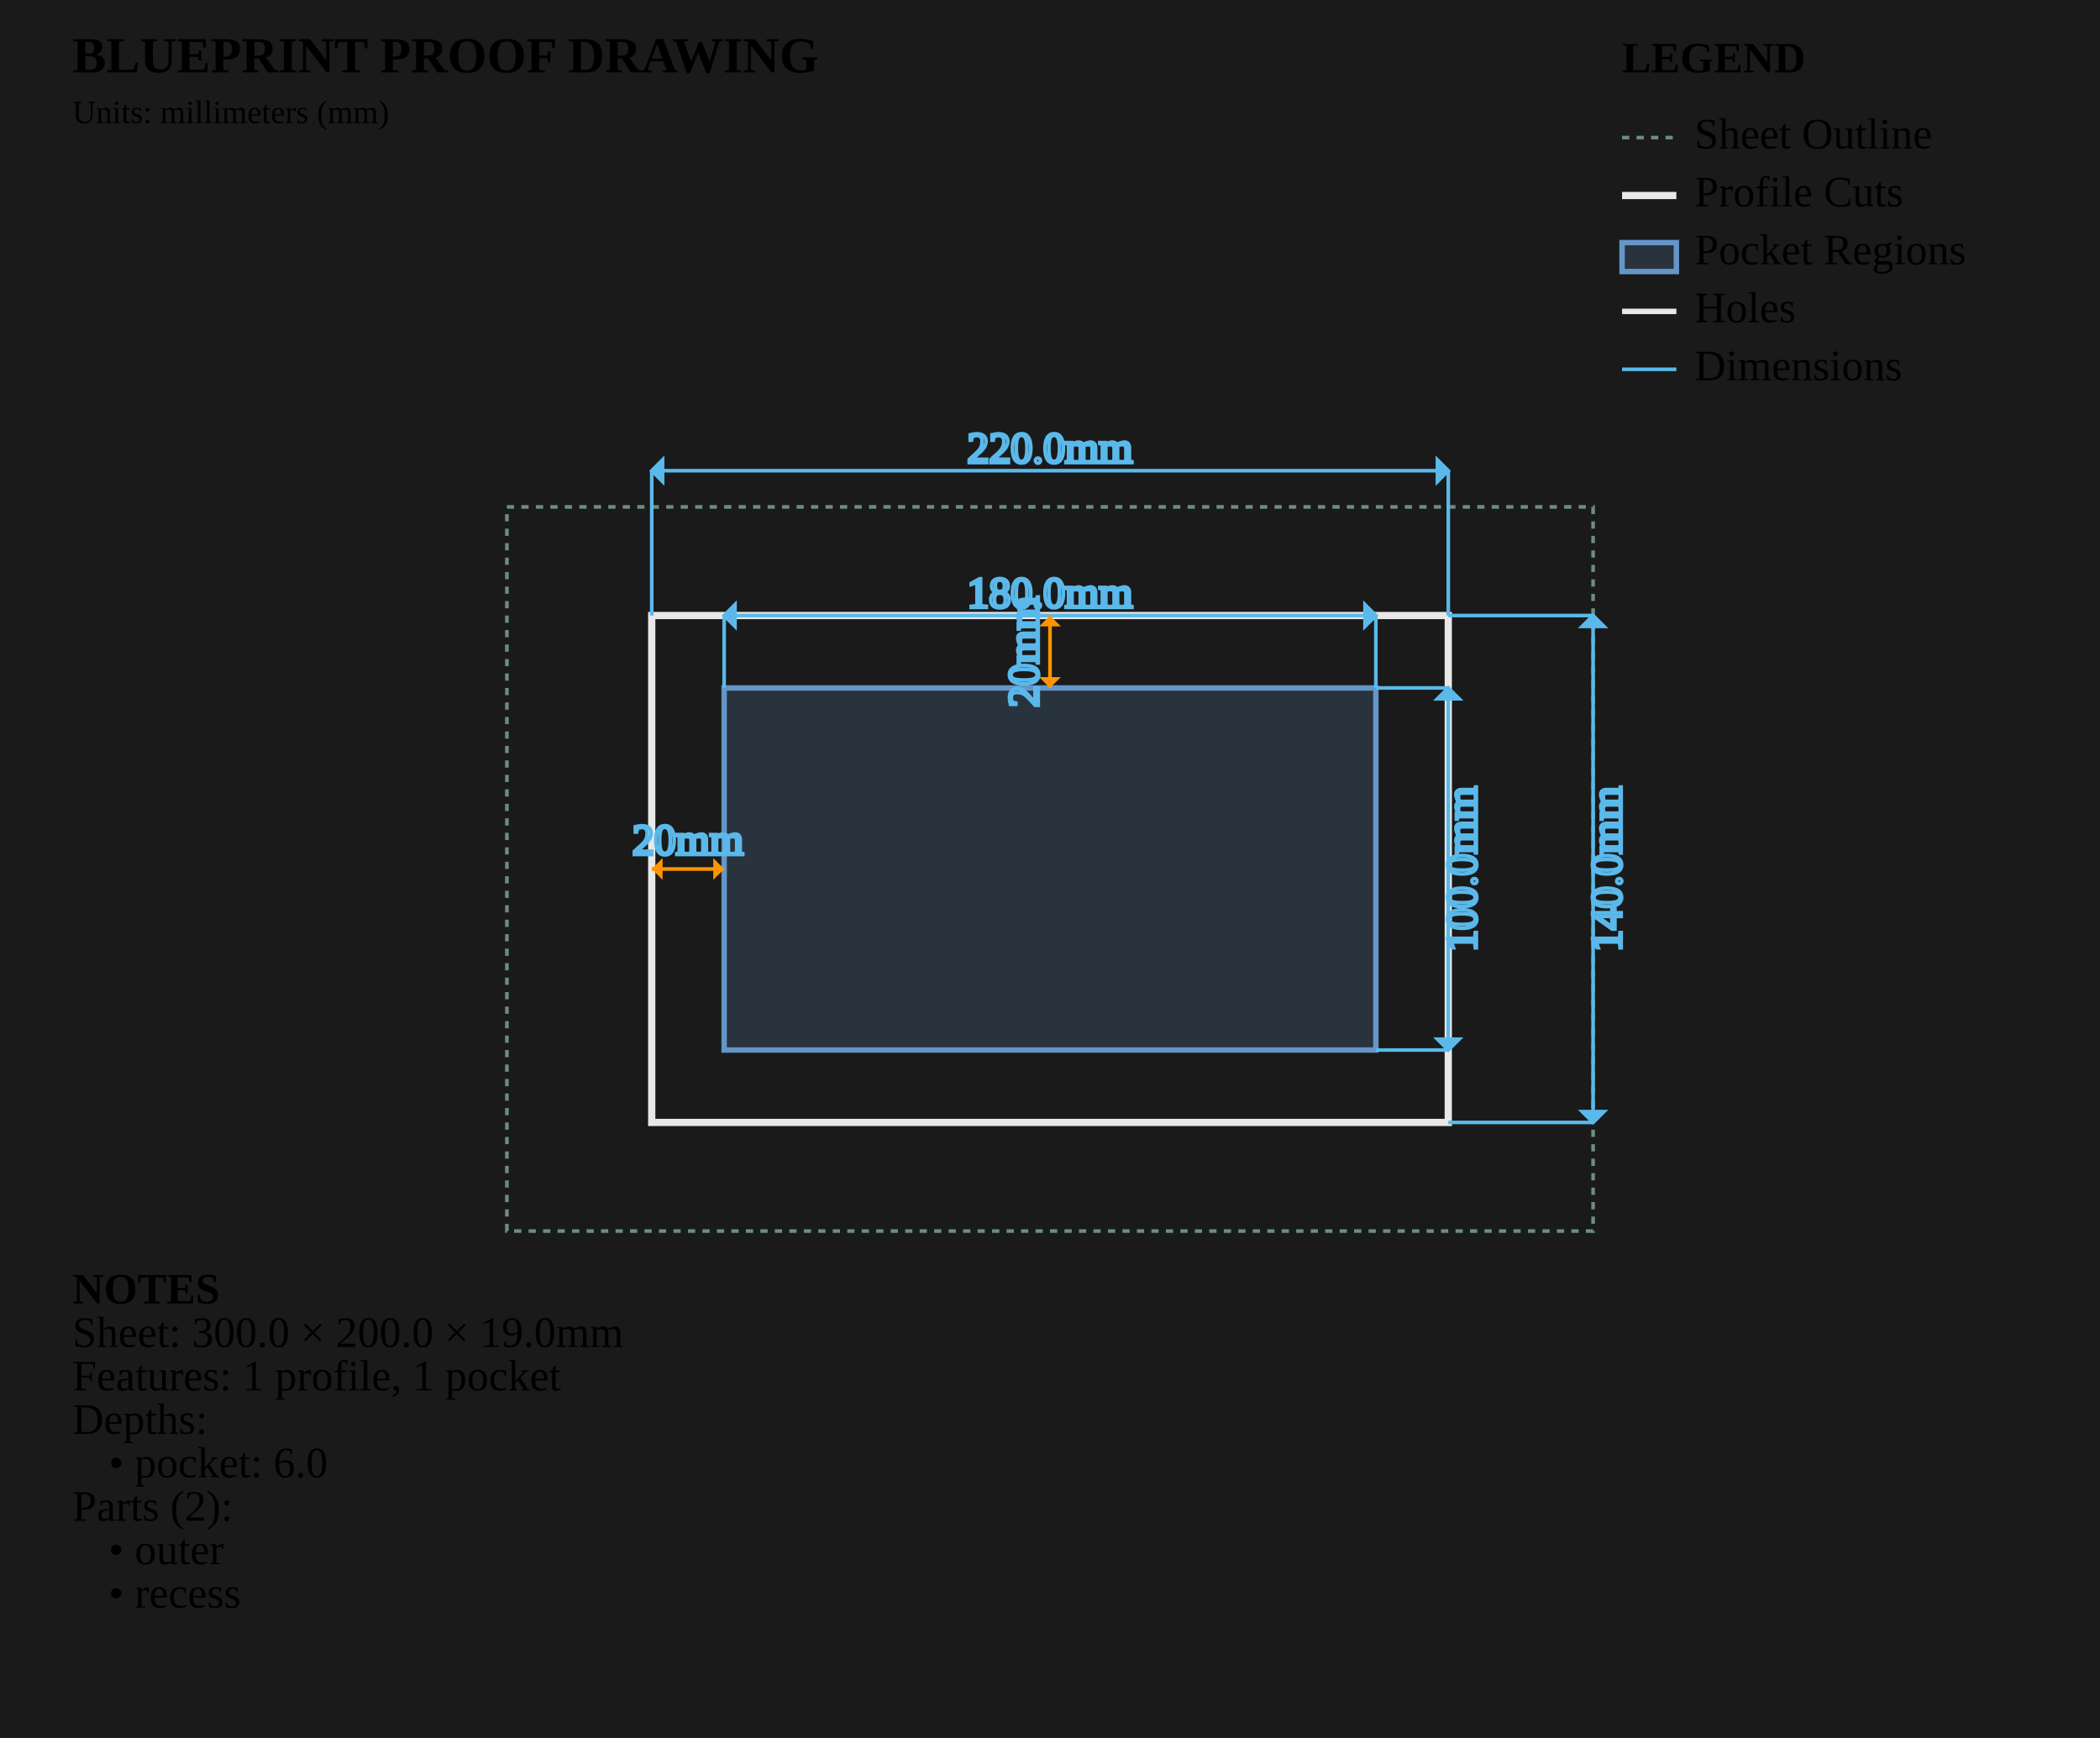
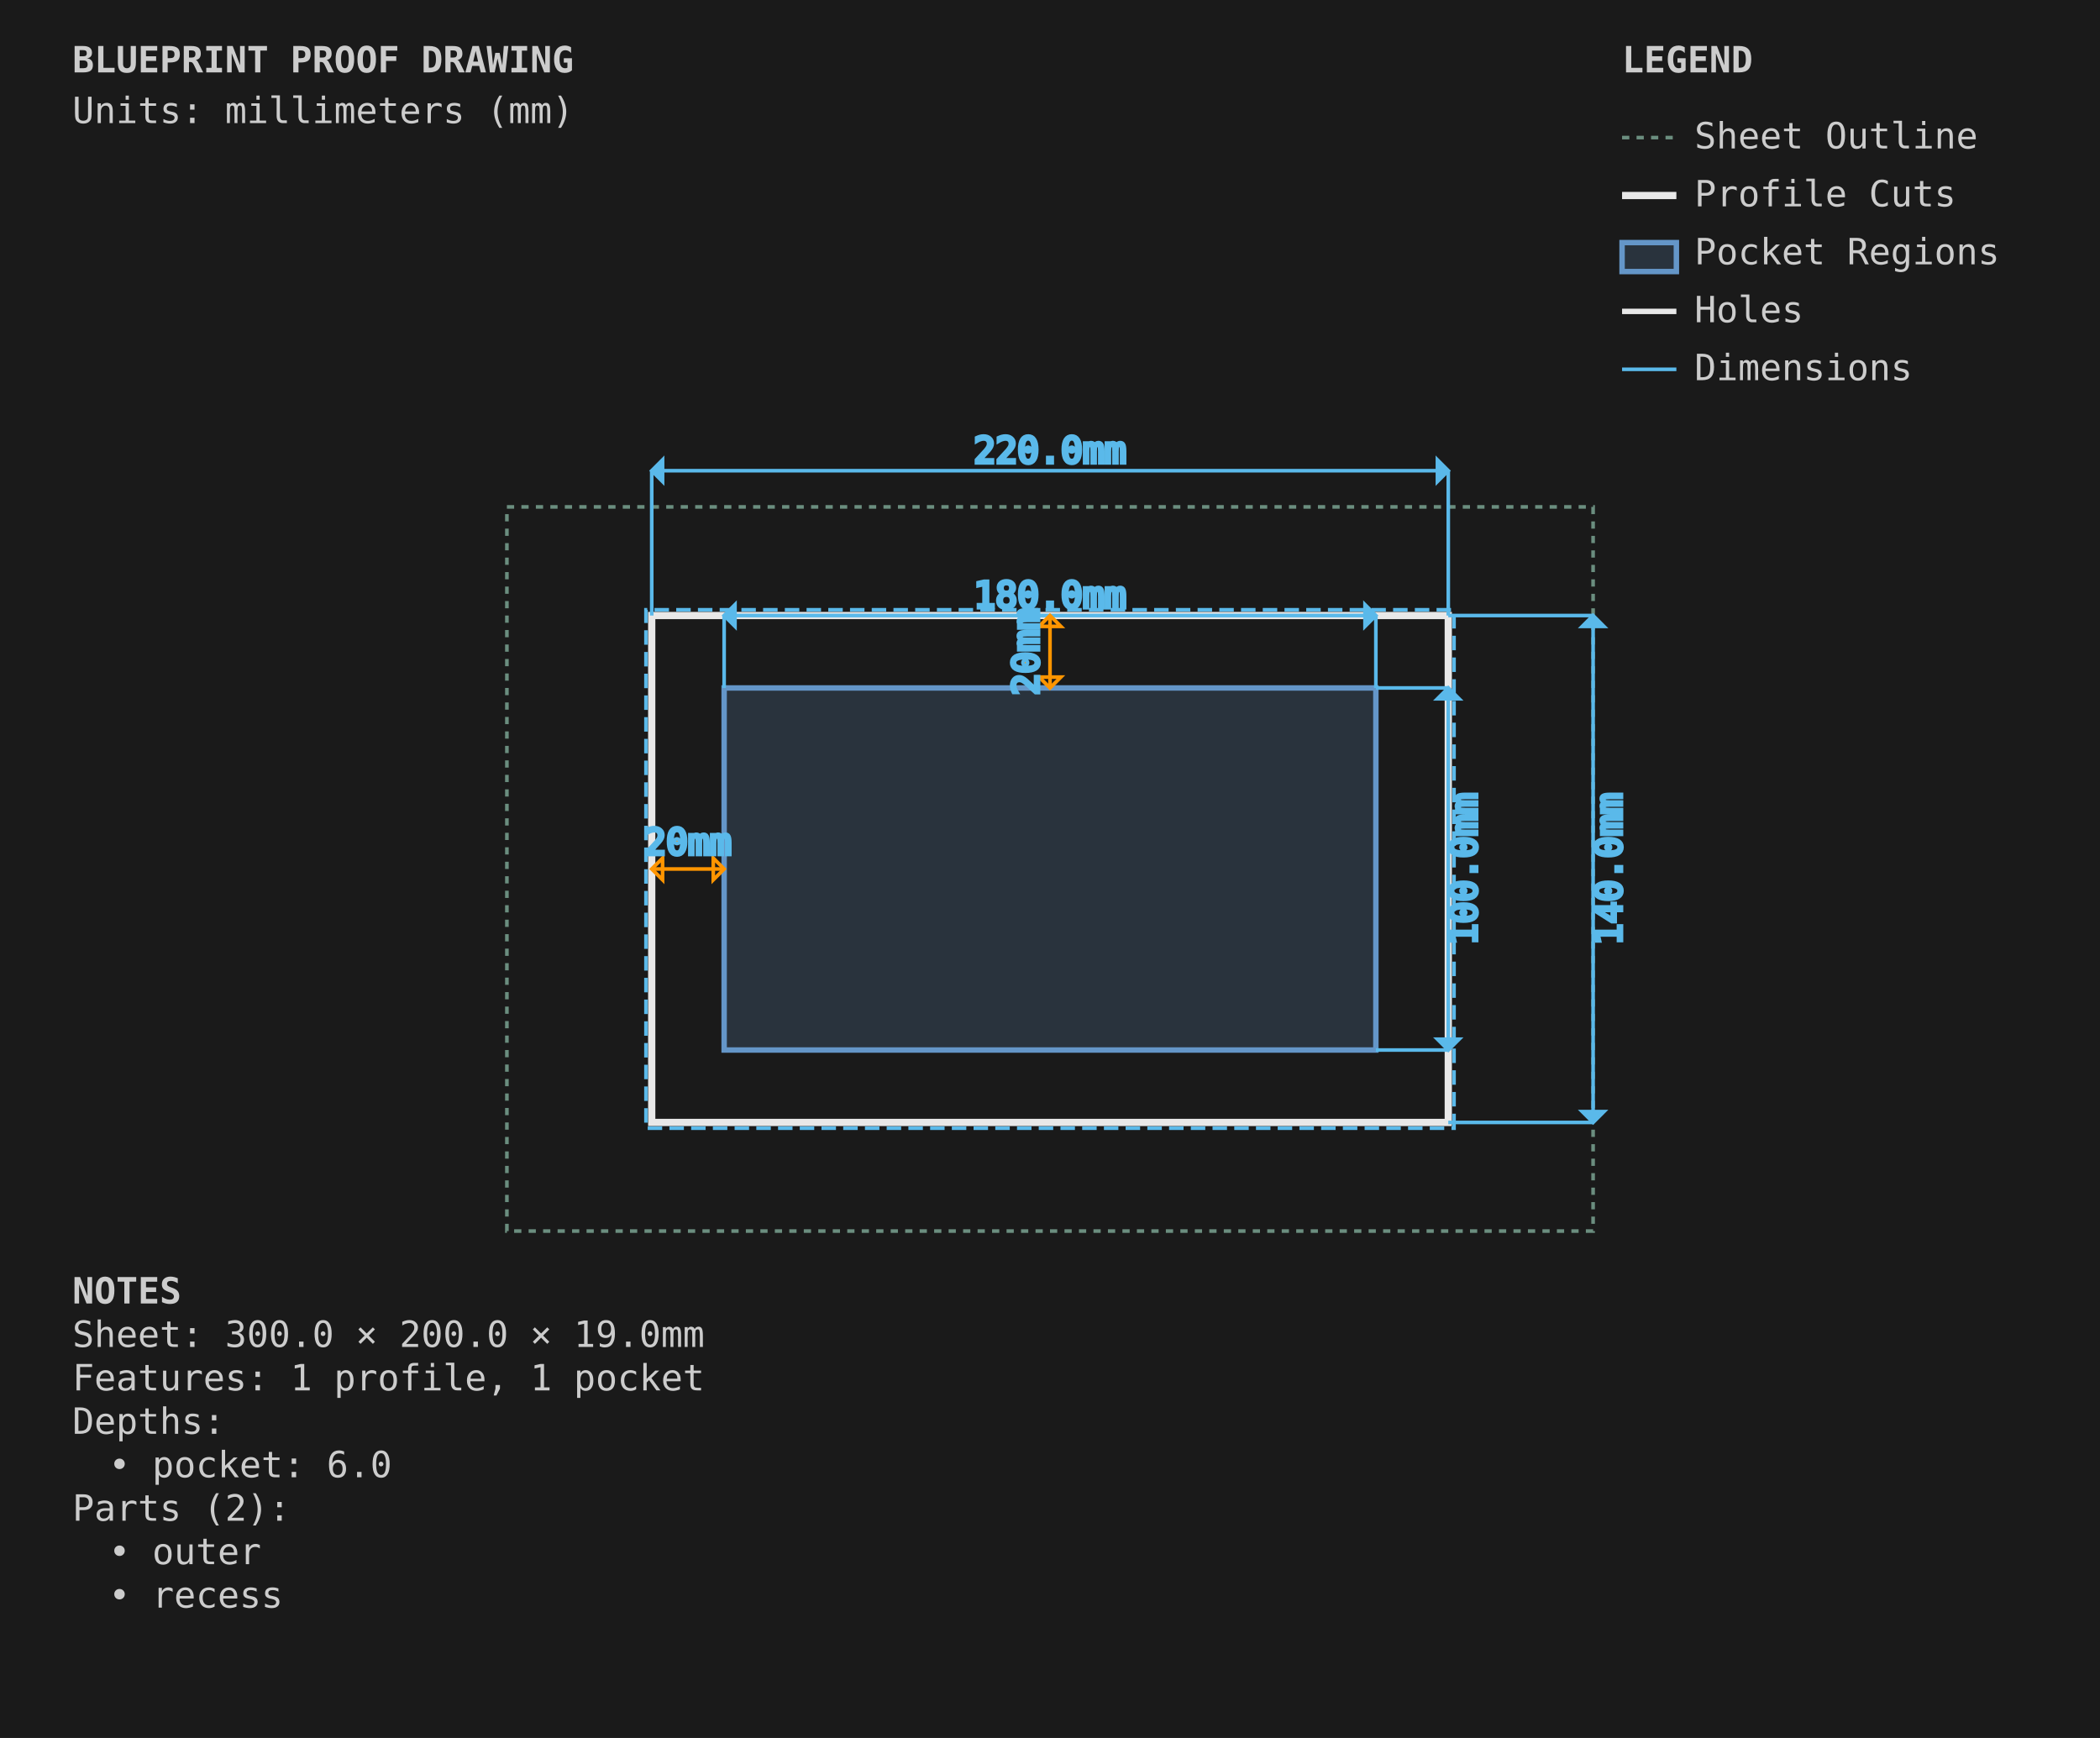
<svg xmlns="http://www.w3.org/2000/svg" viewBox="0 0 580.0 480.0" width="580.0mm" height="480.0mm">
  <style>
        .sheet-outline { stroke: #6b8e7f; stroke-width: 1; fill: none; stroke-dasharray: 2,2; }
        .profile-cuts { stroke: #e8e8e8; stroke-width: 2; fill: none; }
+         .profile-toolpaths { stroke: #5ab9ea; stroke-width: 1; fill: none; stroke-dasharray: 4,2; }
        .waste-cuts { stroke: #ff9500; stroke-width: 2; fill: none; stroke-dasharray: 8,4; }
        .pocket-regions { stroke: #6496c8; stroke-width: 1.5; fill: #6496c8; fill-opacity: 0.2; }
        .holes { stroke: #e8e8e8; stroke-width: 1.5; fill: none; }
        .engrave-paths { stroke: #888888; stroke-width: 0.25; fill: none; }
        .construction { stroke: #6b8e7f; stroke-width: 0.5; fill: none; stroke-dasharray: 2,2; }
        .dimensions { stroke: #5ab9ea; stroke-width: 1; fill: none; }
-         .dimension-text { fill:
+         .dimension-text { fill: #5ab9ea; font-family: monospace; font-size: 10px; }
        .gap-dimensions { stroke: #ff9500; stroke-width: 1; fill: none; }
-         .gap-text { fill:
+         .gap-text { fill: #ff9500; font-family: monospace; font-size: 10px; }
        .notes { fill: #cccccc; font-family: monospace; font-size: 10px; }
        .legend { fill: #cccccc; font-family: monospace; font-size: 10px; }
        .part-label { fill: #ffcc00; font-family: monospace; font-size: 8px; font-weight: bold; }
+         .edge-label { fill: #ffcc00; font-family: monospace; font-size: 7px; }
    </style>
  <rect x="0" y="0" width="580.0" height="480.0" fill="#1a1a1a" />
  <g id="SHEET_OUTLINE" class="sheet-outline">
    <rect x="140" y="140" width="300.0" height="200.0" />
  </g>
  <g id="PROFILE_CUTS" class="profile-cuts">
    <rect x="180.0" y="170.0" width="220.0" height="140.0" />
+   </g>
+   <g id="PROFILE_TOOLPATHS" class="profile-toolpaths">
+     <path d="M 401.587 311.587 L 401.587 168.412 L 178.412 168.412 L 178.412 311.587 Z" fill-rule="evenodd" />
  </g>
  <g id="WASTE_CUTS" class="waste-cuts" />
  <g id="POCKET_REGIONS" class="pocket-regions">
    <rect x="200.0" y="190.0" width="180.0" height="100.0" />
  </g>
  <g id="ENGRAVE_PATHS" class="engrave-paths" />
  <g id="HOLES" class="holes" />
  <g id="LABELS" class="labels" />
  <g id="EDGE_COLORS" class="edge-colors" />
  <g id="CONSTRUCTION" class="construction" />
  <g id="DIMENSIONS" class="dimensions">
    <line x1="200.0" y1="190.0" x2="200.0" y2="170.0" stroke="#5ab9ea" stroke-width="1" />
    <line x1="380.0" y1="190.0" x2="380.0" y2="170.0" stroke="#5ab9ea" stroke-width="1" />
    <line x1="200.0" y1="170.0" x2="380.0" y2="170.0" stroke="#5ab9ea" stroke-width="1" />
    <polygon points="200.0,170.0 203.0,167.0 203.0,173.0" fill="#5ab9ea" />
    <polygon points="380.0,170.0 377.0,167.0 377.0,173.0" fill="#5ab9ea" />
    <text x="290.0" y="165.0" class="dimension-text" text-anchor="middle" dominant-baseline="middle">180.0mm</text>
    <line x1="380.0" y1="190.0" x2="400.0" y2="190.0" stroke="#5ab9ea" stroke-width="1" />
    <line x1="380.0" y1="290.0" x2="400.0" y2="290.0" stroke="#5ab9ea" stroke-width="1" />
    <line x1="400.0" y1="190.0" x2="400.0" y2="290.0" stroke="#5ab9ea" stroke-width="1" />
    <polygon points="400.0,190.0 397.0,193.0 403.0,193.0" fill="#5ab9ea" />
    <polygon points="400.0,290.0 397.0,287.0 403.0,287.0" fill="#5ab9ea" />
    <text x="405.0" y="240.0" class="dimension-text" text-anchor="middle" dominant-baseline="middle" transform="rotate(-90 405.0 240.0)">100.0mm</text>
    <line x1="180.0" y1="170.0" x2="180.0" y2="130.0" stroke="#5ab9ea" stroke-width="1" />
    <line x1="400.0" y1="170.0" x2="400.0" y2="130.0" stroke="#5ab9ea" stroke-width="1" />
    <line x1="180.0" y1="130.0" x2="400.0" y2="130.0" stroke="#5ab9ea" stroke-width="1" />
    <polygon points="180.0,130.0 183.0,127.0 183.0,133.0" fill="#5ab9ea" />
    <polygon points="400.0,130.0 397.0,127.0 397.0,133.0" fill="#5ab9ea" />
    <text x="290.0" y="125.0" class="dimension-text" text-anchor="middle" dominant-baseline="middle">220.0mm</text>
    <line x1="400.0" y1="170.0" x2="440.0" y2="170.0" stroke="#5ab9ea" stroke-width="1" />
    <line x1="400.0" y1="310.0" x2="440.0" y2="310.0" stroke="#5ab9ea" stroke-width="1" />
    <line x1="440.0" y1="170.0" x2="440.0" y2="310.0" stroke="#5ab9ea" stroke-width="1" />
    <polygon points="440.0,170.0 437.0,173.0 443.0,173.0" fill="#5ab9ea" />
    <polygon points="440.0,310.0 437.0,307.0 443.0,307.0" fill="#5ab9ea" />
    <text x="445.0" y="240.0" class="dimension-text" text-anchor="middle" dominant-baseline="middle" transform="rotate(-90 445.0 240.0)">140.0mm</text>
    <line x1="180.0" y1="240.0" x2="200.0" y2="240.0" stroke="#ff9500" stroke-width="1" />
    <path d="M 180.0,240.0 L 183.0,237.0 L 183.0,243.0 Z" class="gap-dimensions" stroke="none" fill="#ff9500" />
    <path d="M 200.0,240.0 L 197.0,237.0 L 197.0,243.0 Z" class="gap-dimensions" stroke="none" fill="#ff9500" />
    <text x="190.0" y="236.0" class="gap-text" text-anchor="middle">20mm</text>
    <line x1="290.0" y1="170.0" x2="290.0" y2="190.0" stroke="#ff9500" stroke-width="1" />
    <path d="M 290.0,170.0 L 287.0,173.0 L 293.0,173.0 Z" class="gap-dimensions" stroke="none" fill="#ff9500" />
    <path d="M 290.0,190.0 L 287.0,187.0 L 293.0,187.0 Z" class="gap-dimensions" stroke="none" fill="#ff9500" />
    <text x="284.0" y="180.0" class="gap-text" text-anchor="middle" dominant-baseline="middle" transform="rotate(-90 284.0 180.0)">20mm</text>
  </g>
  <g id="NOTES" class="notes">
    <text x="20" y="360.0" class="notes" font-weight="bold">NOTES</text>
    <text x="20" y="372.0" class="notes">Sheet: 300.0 × 200.0 × 19.0mm</text>
    <text x="20" y="384.0" class="notes">Features: 1 profile, 1 pocket</text>
    <text x="20" y="396.0" class="notes">Depths:</text>
    <text x="30" y="408.0" class="notes">• pocket: 6.0</text>
    <text x="20" y="420.0" class="notes">Parts (2):</text>
    <text x="30" y="432.0" class="notes">• outer</text>
    <text x="30" y="444.0" class="notes">• recess</text>
  </g>
  <g id="TITLE_BLOCK" class="title-block">
    <text x="20" y="20" class="notes" font-weight="bold" font-size="14px">BLUEPRINT PROOF DRAWING</text>
    <text x="20" y="34" class="notes" font-size="9px">Units: millimeters (mm)</text>
  </g>
  <g id="LEGEND" class="legend">
    <text x="448.0" y="20" class="legend" font-weight="bold">LEGEND</text>
    <line x1="448.0" y1="38" x2="463.0" y2="38" stroke="#6b8e7f" stroke-width="1" stroke-dasharray="2,2" />
    <text x="468.0" y="41" class="legend">Sheet Outline</text>
    <line x1="448.0" y1="54" x2="463.0" y2="54" stroke="#e8e8e8" stroke-width="2" />
    <text x="468.0" y="57" class="legend">Profile Cuts</text>
    <rect x="448.0" y="67" width="15.0" height="8" stroke="#6496c8" stroke-width="1.5" fill="#6496c8" fill-opacity="0.2" />
    <text x="468.0" y="73" class="legend">Pocket Regions</text>
    <line x1="448.0" y1="86" x2="463.0" y2="86" stroke="#e8e8e8" stroke-width="1.5" />
    <text x="468.0" y="89" class="legend">Holes</text>
    <line x1="448.0" y1="102" x2="463.0" y2="102" stroke="#5ab9ea" stroke-width="1" />
    <text x="468.0" y="105" class="legend">Dimensions</text>
  </g>
</svg>
